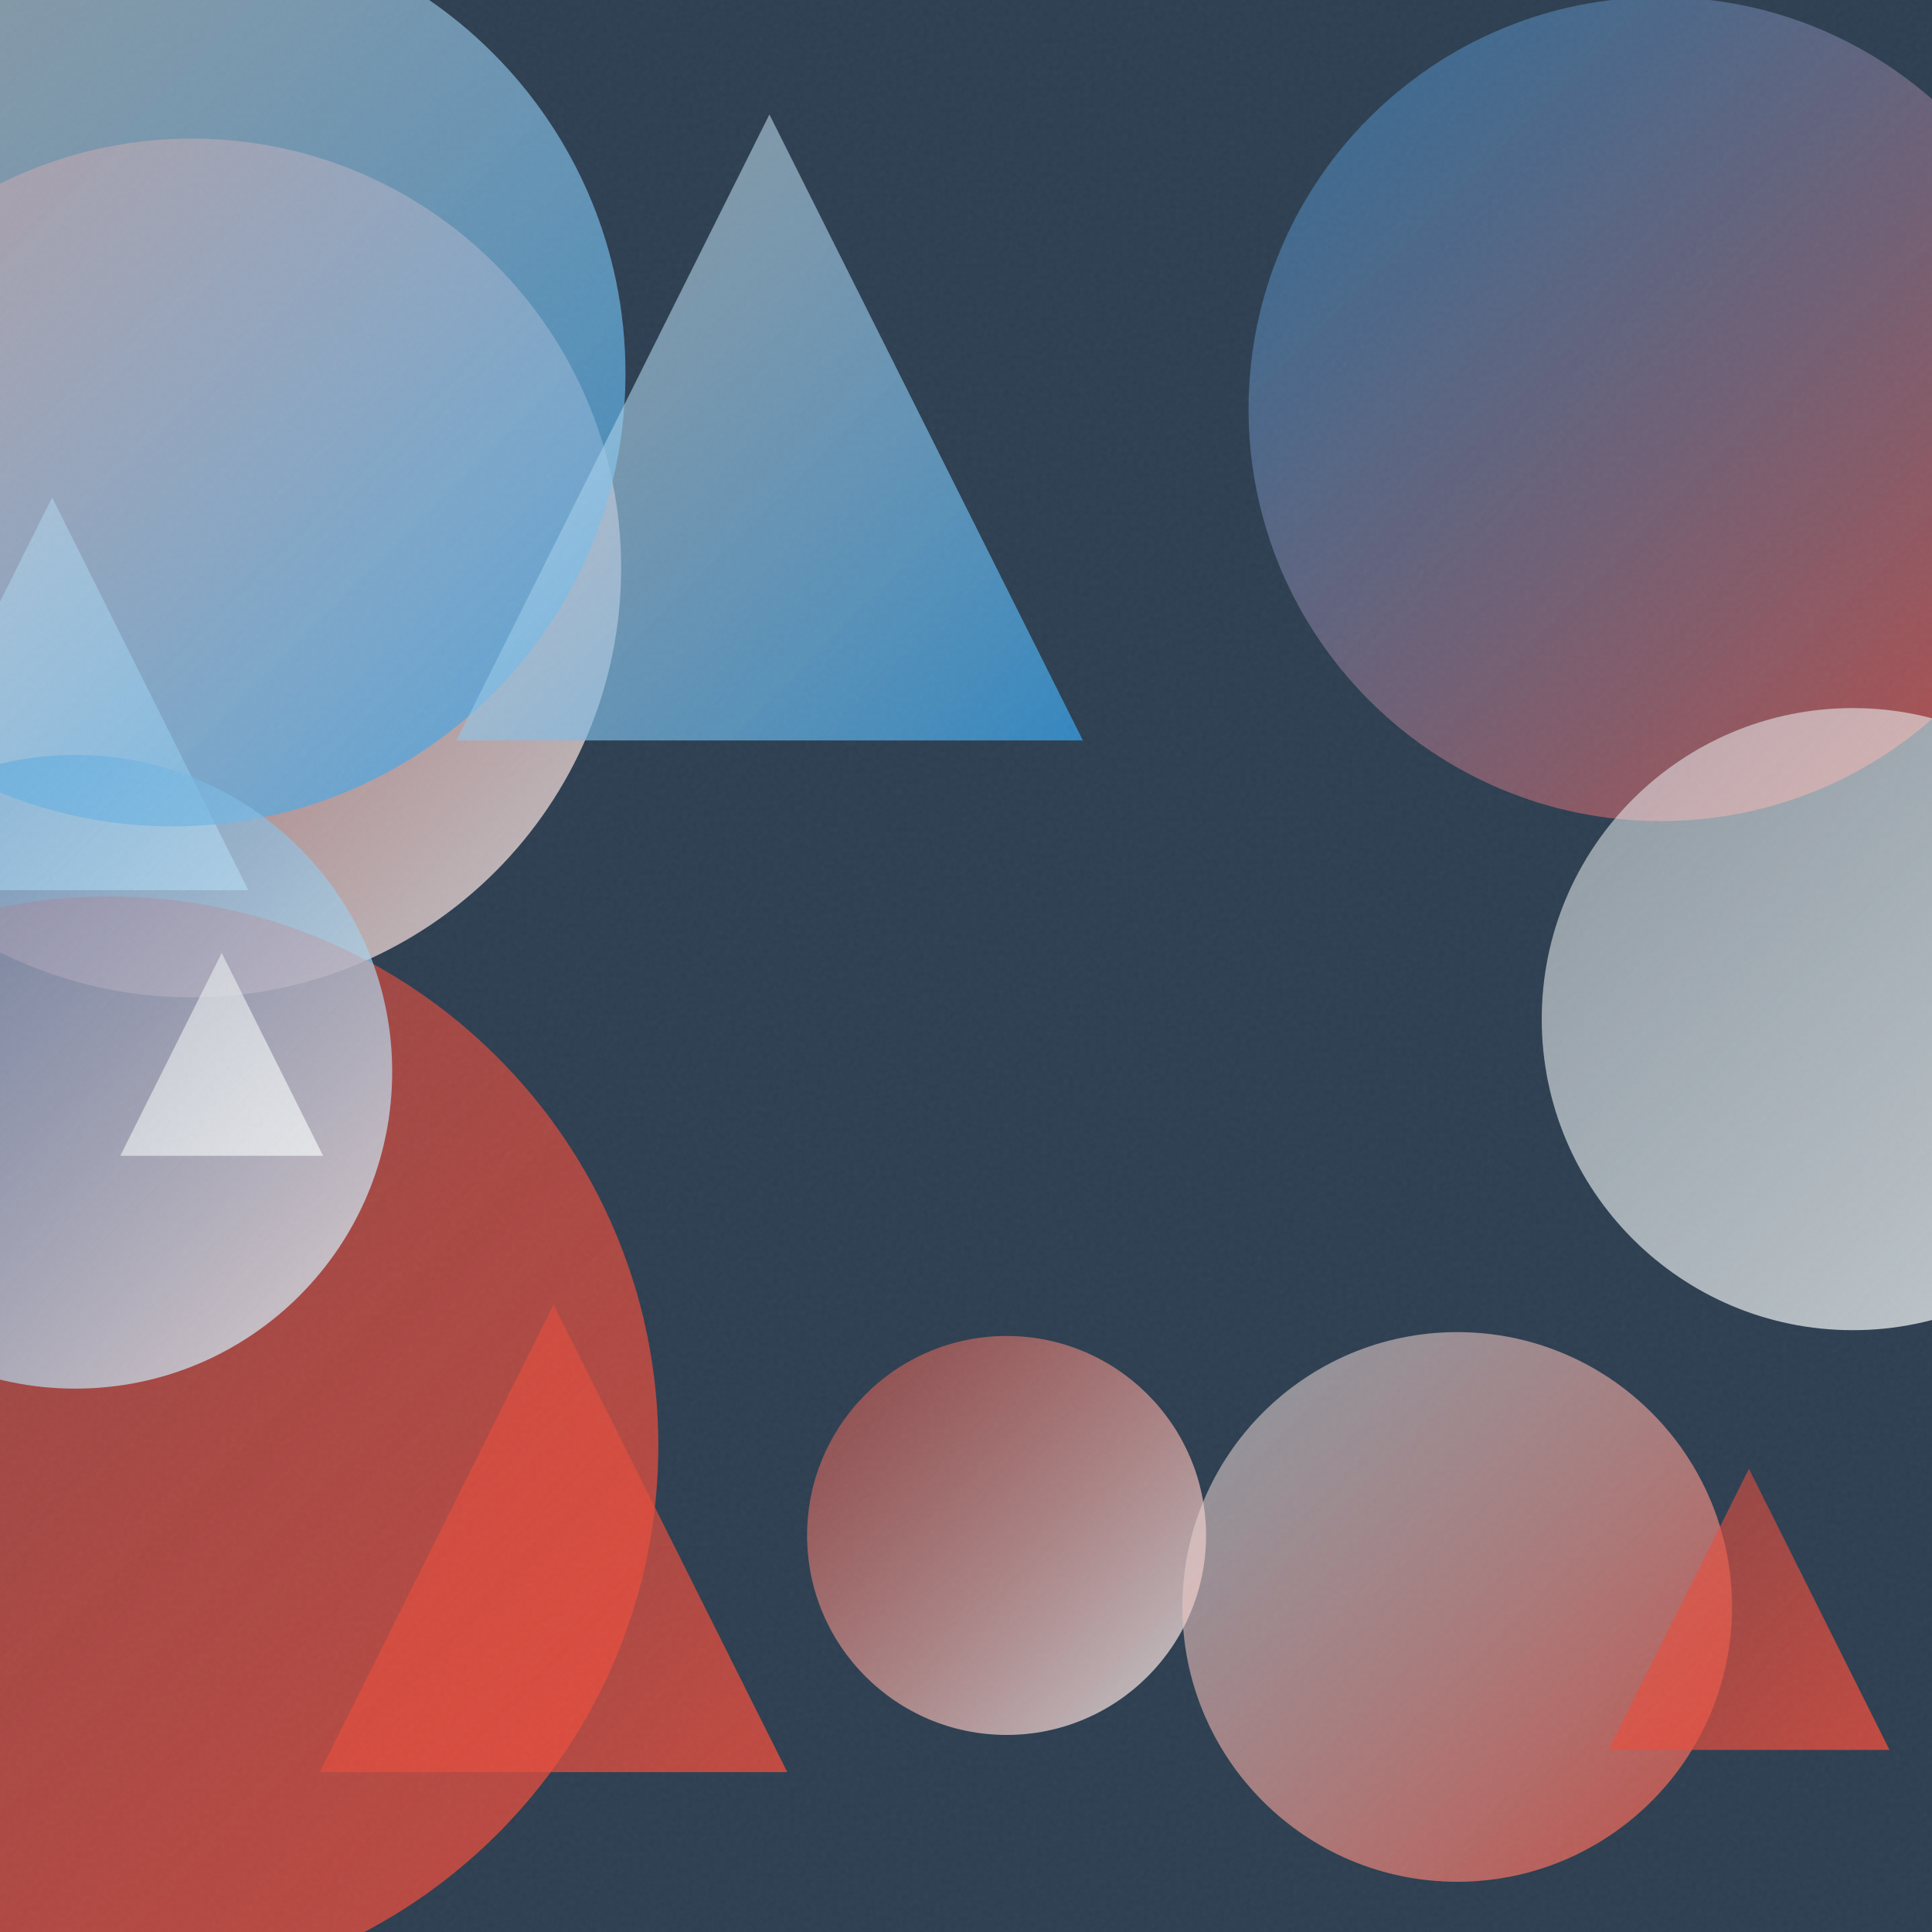
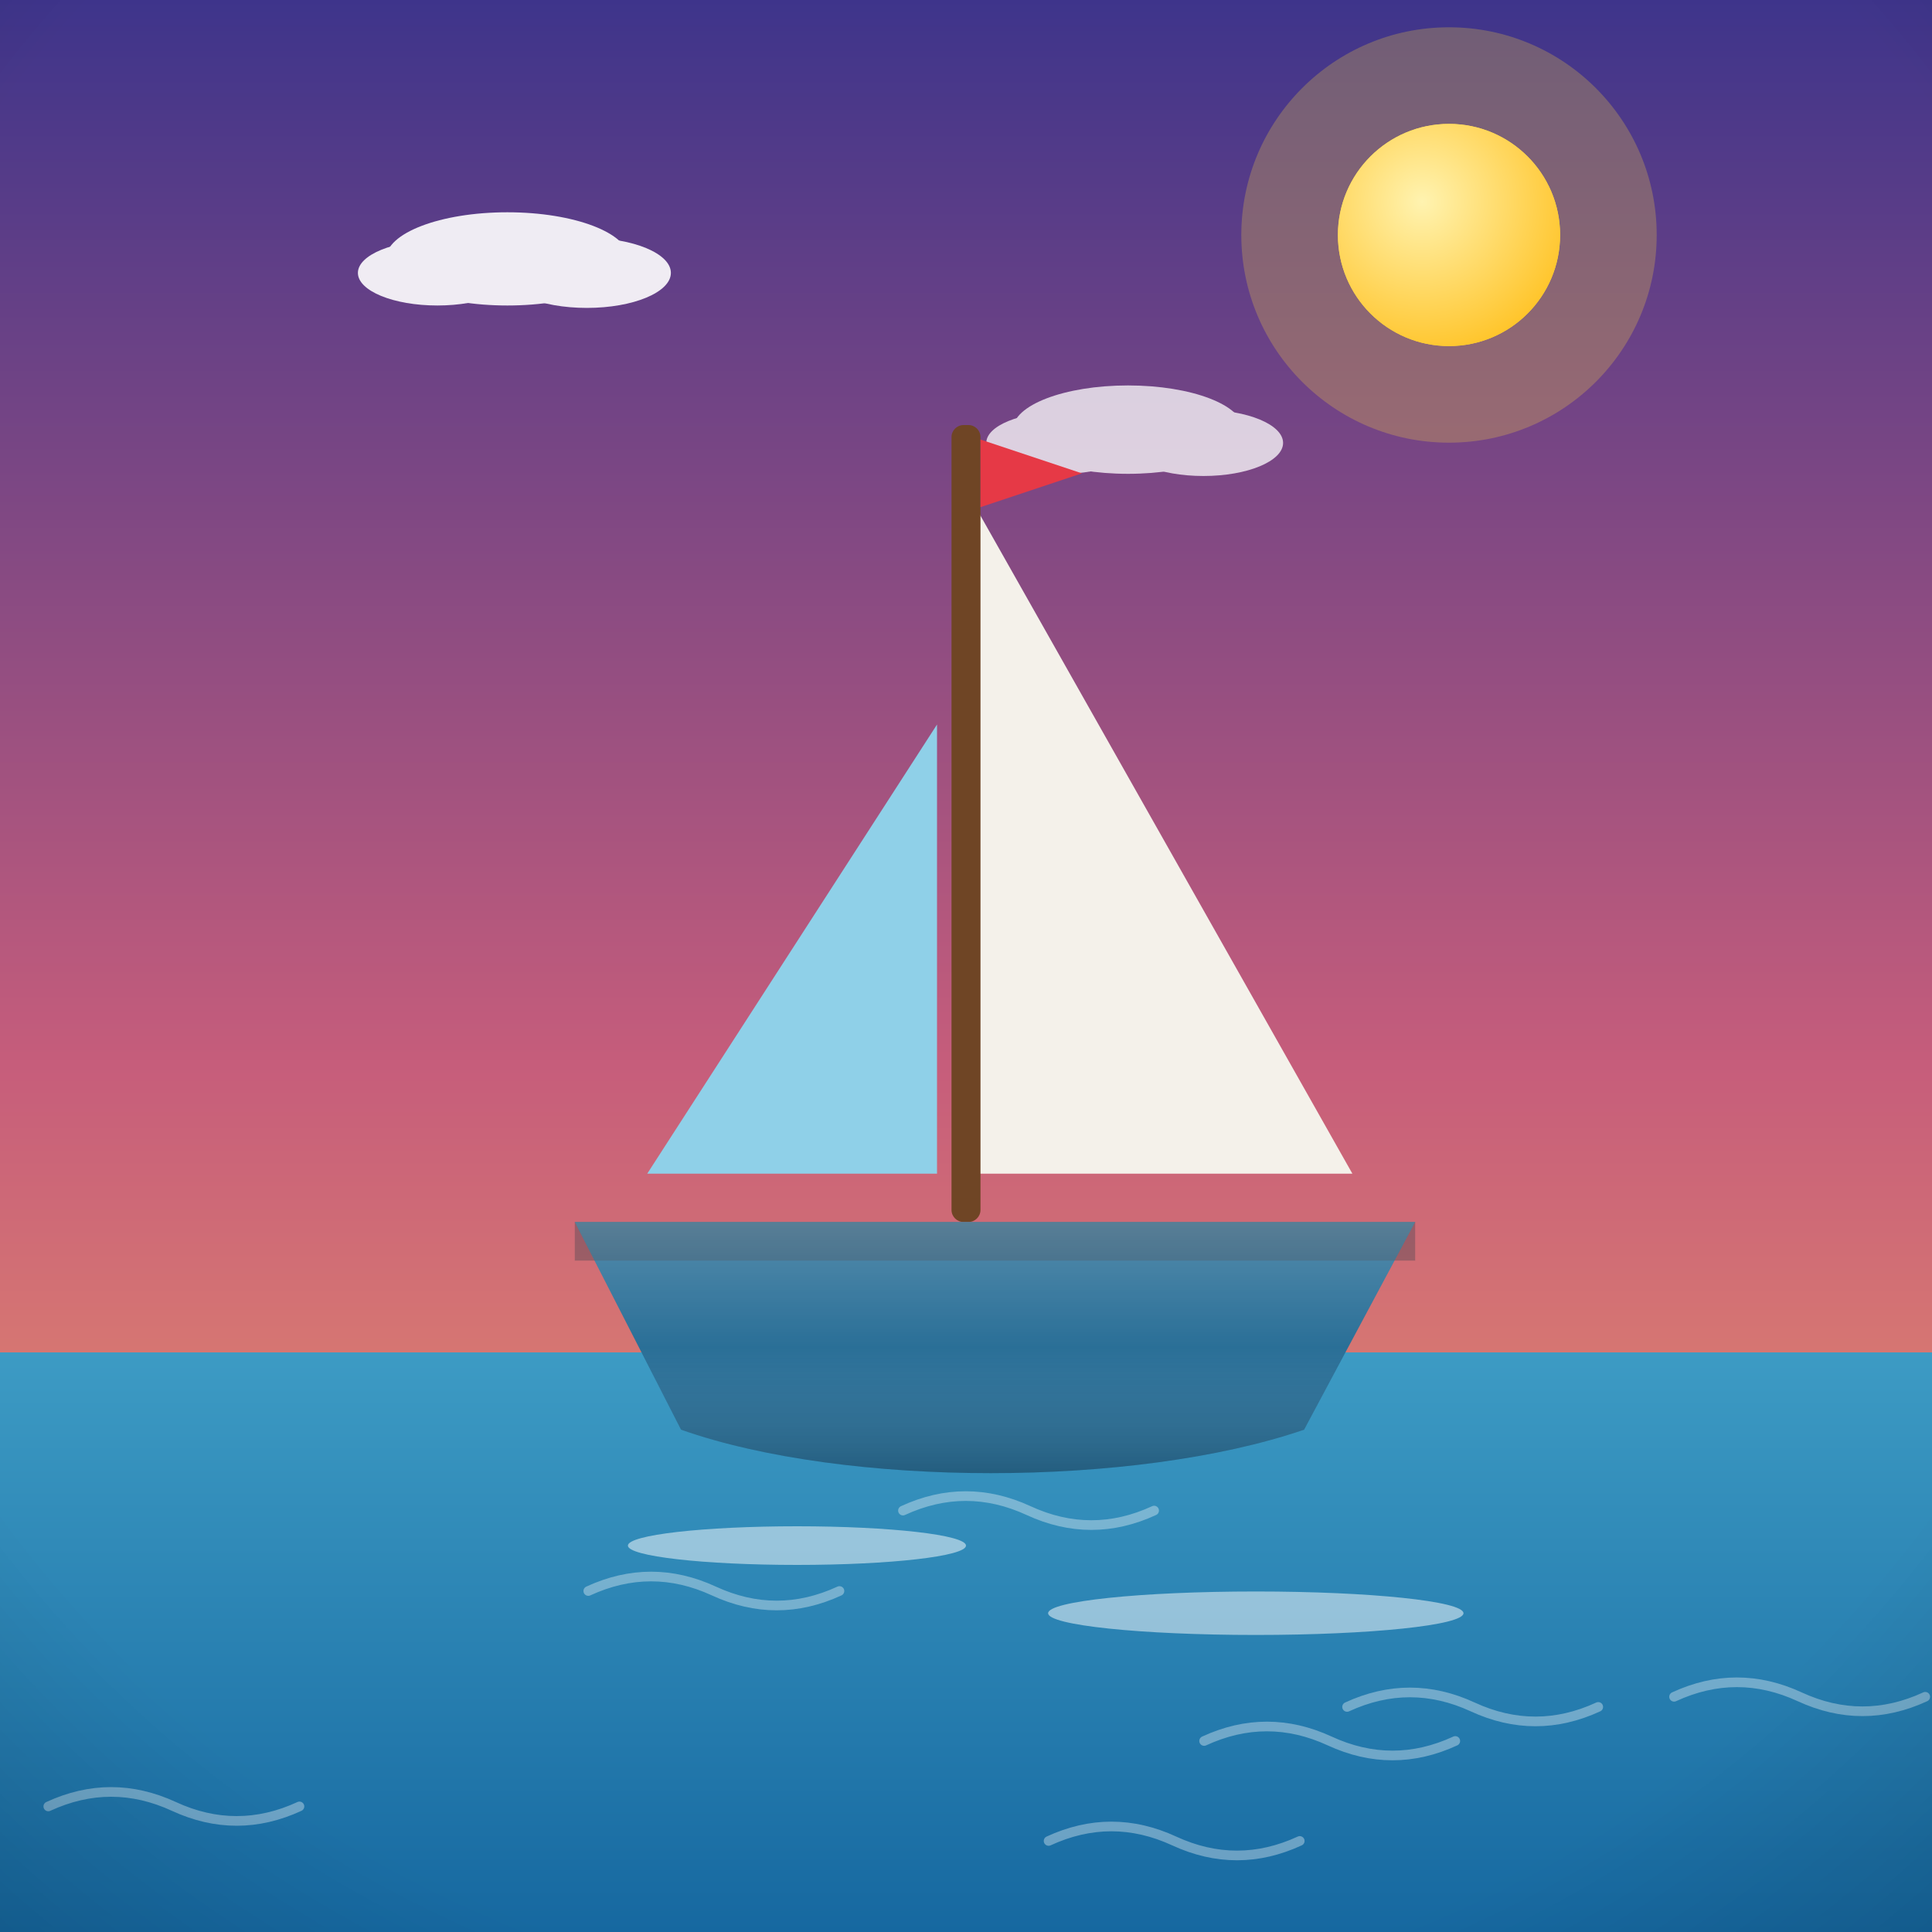
- <svg xmlns="http://www.w3.org/2000/svg" viewBox="0 0 400 400">
+ <svg xmlns="http://www.w3.org/2000/svg" viewBox="0 0 800 800">
  <defs>
-     <linearGradient id="g0" x1="-49.2" y1="28.7" x2="128.6" y2="206.6" gradientUnits="userSpaceOnUse">
-       <stop offset="0" stop-color="#E74C3C" stop-opacity="0.5" />
-       <stop offset="1" stop-color="#ECF0F1" stop-opacity="0.8" />
+     <linearGradient id="sky" x1="0" y1="0" x2="0" y2="1">
+       <stop offset="0" stop-color="#3d348b" />
+       <stop offset="0.55" stop-color="#c65d7b" />
+       <stop offset="1" stop-color="#f6a860" />
    </linearGradient>
-     <linearGradient id="g1" x1="-29.9" y1="103.0" x2="51.4" y2="184.3" gradientUnits="userSpaceOnUse">
-       <stop offset="0" stop-color="#ECF0F1" stop-opacity="0.5" />
-       <stop offset="1" stop-color="#ECF0F1" stop-opacity="0.8" />
+     <radialGradient id="sunG" cx="0.38" cy="0.35" r="0.9">
+       <stop offset="0" stop-color="#fff3b0" />
+       <stop offset="1" stop-color="#ffb703" />
+     </radialGradient>
+     <linearGradient id="ground" x1="0" y1="0" x2="0" y2="1">
+       <stop offset="0" stop-color="#69b06f" />
+       <stop offset="1" stop-color="#3c7a44" />
    </linearGradient>
-     <linearGradient id="g2" x1="-91.1" y1="185.6" x2="136.2" y2="412.9" gradientUnits="userSpaceOnUse">
-       <stop offset="0" stop-color="#E74C3C" stop-opacity="0.5" />
-       <stop offset="1" stop-color="#E74C3C" stop-opacity="0.8" />
+     <linearGradient id="sea" x1="0" y1="0" x2="0" y2="1">
+       <stop offset="0" stop-color="#3d9bc4" />
+       <stop offset="1" stop-color="#1668a0" />
    </linearGradient>
-     <linearGradient id="g3" x1="167.1" y1="276.6" x2="249.7" y2="359.2" gradientUnits="userSpaceOnUse">
-       <stop offset="0" stop-color="#E74C3C" stop-opacity="0.5" />
-       <stop offset="1" stop-color="#ECF0F1" stop-opacity="0.8" />
+     <linearGradient id="shade" x1="0" y1="0" x2="0" y2="1">
+       <stop offset="0" stop-color="#ffffff" stop-opacity="0.20" />
+       <stop offset="0.5" stop-color="#ffffff" stop-opacity="0" />
+       <stop offset="1" stop-color="#000000" stop-opacity="0.16" />
    </linearGradient>
-     <linearGradient id="g4" x1="244.8" y1="275.8" x2="358.6" y2="389.7" gradientUnits="userSpaceOnUse">
-       <stop offset="0" stop-color="#ECF0F1" stop-opacity="0.5" />
-       <stop offset="1" stop-color="#E74C3C" stop-opacity="0.8" />
-     </linearGradient>
-     <linearGradient id="g5" x1="-58.1" y1="-16.5" x2="129.5" y2="171.1" gradientUnits="userSpaceOnUse">
-       <stop offset="0" stop-color="#ECF0F1" stop-opacity="0.5" />
-       <stop offset="1" stop-color="#3498DB" stop-opacity="0.8" />
-     </linearGradient>
-     <linearGradient id="g6" x1="258.5" y1="-0.6" x2="429.2" y2="170.1" gradientUnits="userSpaceOnUse">
-       <stop offset="0" stop-color="#3498DB" stop-opacity="0.5" />
-       <stop offset="1" stop-color="#E74C3C" stop-opacity="0.8" />
-     </linearGradient>
-     <linearGradient id="g7" x1="94.5" y1="23.7" x2="224.2" y2="153.3" gradientUnits="userSpaceOnUse">
-       <stop offset="0" stop-color="#ECF0F1" stop-opacity="0.5" />
-       <stop offset="1" stop-color="#3498DB" stop-opacity="0.8" />
-     </linearGradient>
-     <linearGradient id="g8" x1="-50.0" y1="156.3" x2="81.2" y2="287.5" gradientUnits="userSpaceOnUse">
-       <stop offset="0" stop-color="#3498DB" stop-opacity="0.5" />
-       <stop offset="1" stop-color="#ECF0F1" stop-opacity="0.8" />
-     </linearGradient>
-     <linearGradient id="g9" x1="24.9" y1="197.3" x2="66.9" y2="239.3" gradientUnits="userSpaceOnUse">
-       <stop offset="0" stop-color="#ECF0F1" stop-opacity="0.5" />
-       <stop offset="1" stop-color="#ECF0F1" stop-opacity="0.8" />
-     </linearGradient>
-     <linearGradient id="g10" x1="319.2" y1="146.5" x2="448.0" y2="275.4" gradientUnits="userSpaceOnUse">
-       <stop offset="0" stop-color="#ECF0F1" stop-opacity="0.5" />
-       <stop offset="1" stop-color="#ECF0F1" stop-opacity="0.8" />
-     </linearGradient>
-     <linearGradient id="g11" x1="333.0" y1="304.1" x2="391.2" y2="362.3" gradientUnits="userSpaceOnUse">
-       <stop offset="0" stop-color="#E74C3C" stop-opacity="0.5" />
-       <stop offset="1" stop-color="#E74C3C" stop-opacity="0.8" />
-     </linearGradient>
-     <linearGradient id="g12" x1="66.2" y1="270.1" x2="163.0" y2="366.9" gradientUnits="userSpaceOnUse">
-       <stop offset="0" stop-color="#E74C3C" stop-opacity="0.5" />
-       <stop offset="1" stop-color="#E74C3C" stop-opacity="0.8" />
-     </linearGradient>
-     <filter id="n">
-       <feTurbulence type="fractalNoise" baseFrequency="0.9" numOctaves="2" stitchTiles="stitch" />
-       <feColorMatrix type="saturate" values="0" />
-     </filter>
+     <radialGradient id="vig" cx="0.5" cy="0.42" r="0.85">
+       <stop offset="0.72" stop-color="#000000" stop-opacity="0" />
+       <stop offset="1" stop-color="#000000" stop-opacity="0.20" />
+     </radialGradient>
  </defs>
-   <rect width="400" height="400" fill="#2C3E50" />
-   <circle cx="39.7" cy="117.6" r="88.9" fill="url(#g0)" />
-   <path d="M 10.8 103.0 L 51.4 184.3 L -29.9 184.3 Z" fill="url(#g1)" />
-   <circle cx="22.6" cy="299.3" r="113.7" fill="url(#g2)" />
-   <circle cx="208.4" cy="317.9" r="41.3" fill="url(#g3)" />
-   <circle cx="301.7" cy="332.7" r="56.9" fill="url(#g4)" />
-   <circle cx="35.7" cy="77.3" r="93.8" fill="url(#g5)" />
-   <circle cx="343.8" cy="84.7" r="85.3" fill="url(#g6)" />
-   <path d="M 159.3 23.7 L 224.2 153.3 L 94.5 153.3 Z" fill="url(#g7)" />
-   <circle cx="15.6" cy="221.9" r="65.6" fill="url(#g8)" />
-   <path d="M 45.9 197.3 L 66.9 239.3 L 24.9 239.3 Z" fill="url(#g9)" />
-   <circle cx="383.6" cy="211.0" r="64.4" fill="url(#g10)" />
-   <path d="M 362.1 304.1 L 391.2 362.3 L 333.0 362.3 Z" fill="url(#g11)" />
-   <path d="M 114.6 270.1 L 163.0 366.9 L 66.2 366.9 Z" fill="url(#g12)" />
-   <rect width="400" height="400" filter="url(#n)" opacity="0.05" />
+   <rect width="800" height="800" fill="url(#sky)" />
+   <circle cx="600" cy="97.3" r="86" fill="#ffd93d" opacity="0.25" />
+   <circle cx="600" cy="97.3" r="46" fill="#ffd93d" />
+   <circle cx="600" cy="97.3" r="46" fill="url(#sunG)" />
+   <g fill="#ffffff" opacity="0.9">
+     <ellipse cx="210.1" cy="107.2" rx="50.3" ry="19.3" />
+     <ellipse cx="181.1" cy="113" rx="32.9" ry="13.5" />
+     <ellipse cx="243" cy="113" rx="34.8" ry="14.5" />
+   </g>
+   <g fill="#ffffff" opacity="0.75">
+     <ellipse cx="467.1" cy="177.9" rx="47.7" ry="18.3" />
+     <ellipse cx="439.6" cy="183.4" rx="31.2" ry="12.8" />
+     <ellipse cx="498.3" cy="183.4" rx="33" ry="13.7" />
+   </g>
+   <rect y="560" width="800" height="240" fill="url(#sea)" />
+   <path d="M 243.6 658.8 q 26 -12 52 0 q 26 12 52 0" fill="none" stroke="#ffffff" stroke-width="4" stroke-linecap="round" opacity="0.35" />
+   <path d="M 557.8 706.8 q 26 -12 52 0 q 26 12 52 0" fill="none" stroke="#ffffff" stroke-width="4" stroke-linecap="round" opacity="0.35" />
+   <path d="M 498.6 720.9 q 26 -12 52 0 q 26 12 52 0" fill="none" stroke="#ffffff" stroke-width="4" stroke-linecap="round" opacity="0.35" />
+   <path d="M 693.2 702.6 q 26 -12 52 0 q 26 12 52 0" fill="none" stroke="#ffffff" stroke-width="4" stroke-linecap="round" opacity="0.35" />
+   <path d="M 373.9 625.5 q 26 -12 52 0 q 26 12 52 0" fill="none" stroke="#ffffff" stroke-width="4" stroke-linecap="round" opacity="0.35" />
+   <path d="M 20 748 q 26 -12 52 0 q 26 12 52 0" fill="none" stroke="#ffffff" stroke-width="4" stroke-linecap="round" opacity="0.35" />
+   <path d="M 434.2 762.3 q 26 -12 52 0 q 26 12 52 0" fill="none" stroke="#ffffff" stroke-width="4" stroke-linecap="round" opacity="0.35" />
+   <g transform="translate(400 0) scale(1 1) translate(-400 0)">
+     <path d="M404 210 L 404 486 L 560 486 Z" fill="#f4f1ea" />
+     <path d="M388 300 L 388 486 L 268 486 Z" fill="#8fd0e8" />
+     <rect x="394" y="176" width="12" height="330" rx="5" fill="#6f4525" />
+     <path d="M406 182 L 448 196 L 406 210 Z" fill="#e63946" />
+     <path d="M238 506 L 586 506 L 540 592 C 470 616 350 616 282 592 Z" fill="#2a6f97" />
+     <rect x="238" y="506" width="348" height="16" fill="#37404a" opacity="0.35" />
+     <path d="M238 506 L 586 506 L 540 592 C 470 616 350 616 282 592 Z" fill="url(#shade)" />
+     <g fill="#ffffff" opacity="0.5">
+       <ellipse cx="330" cy="640" rx="70" ry="8" />
+       <ellipse cx="520" cy="668" rx="86" ry="9" />
+     </g>
+   </g>
+   <rect width="800" height="800" fill="url(#vig)" />
</svg>
